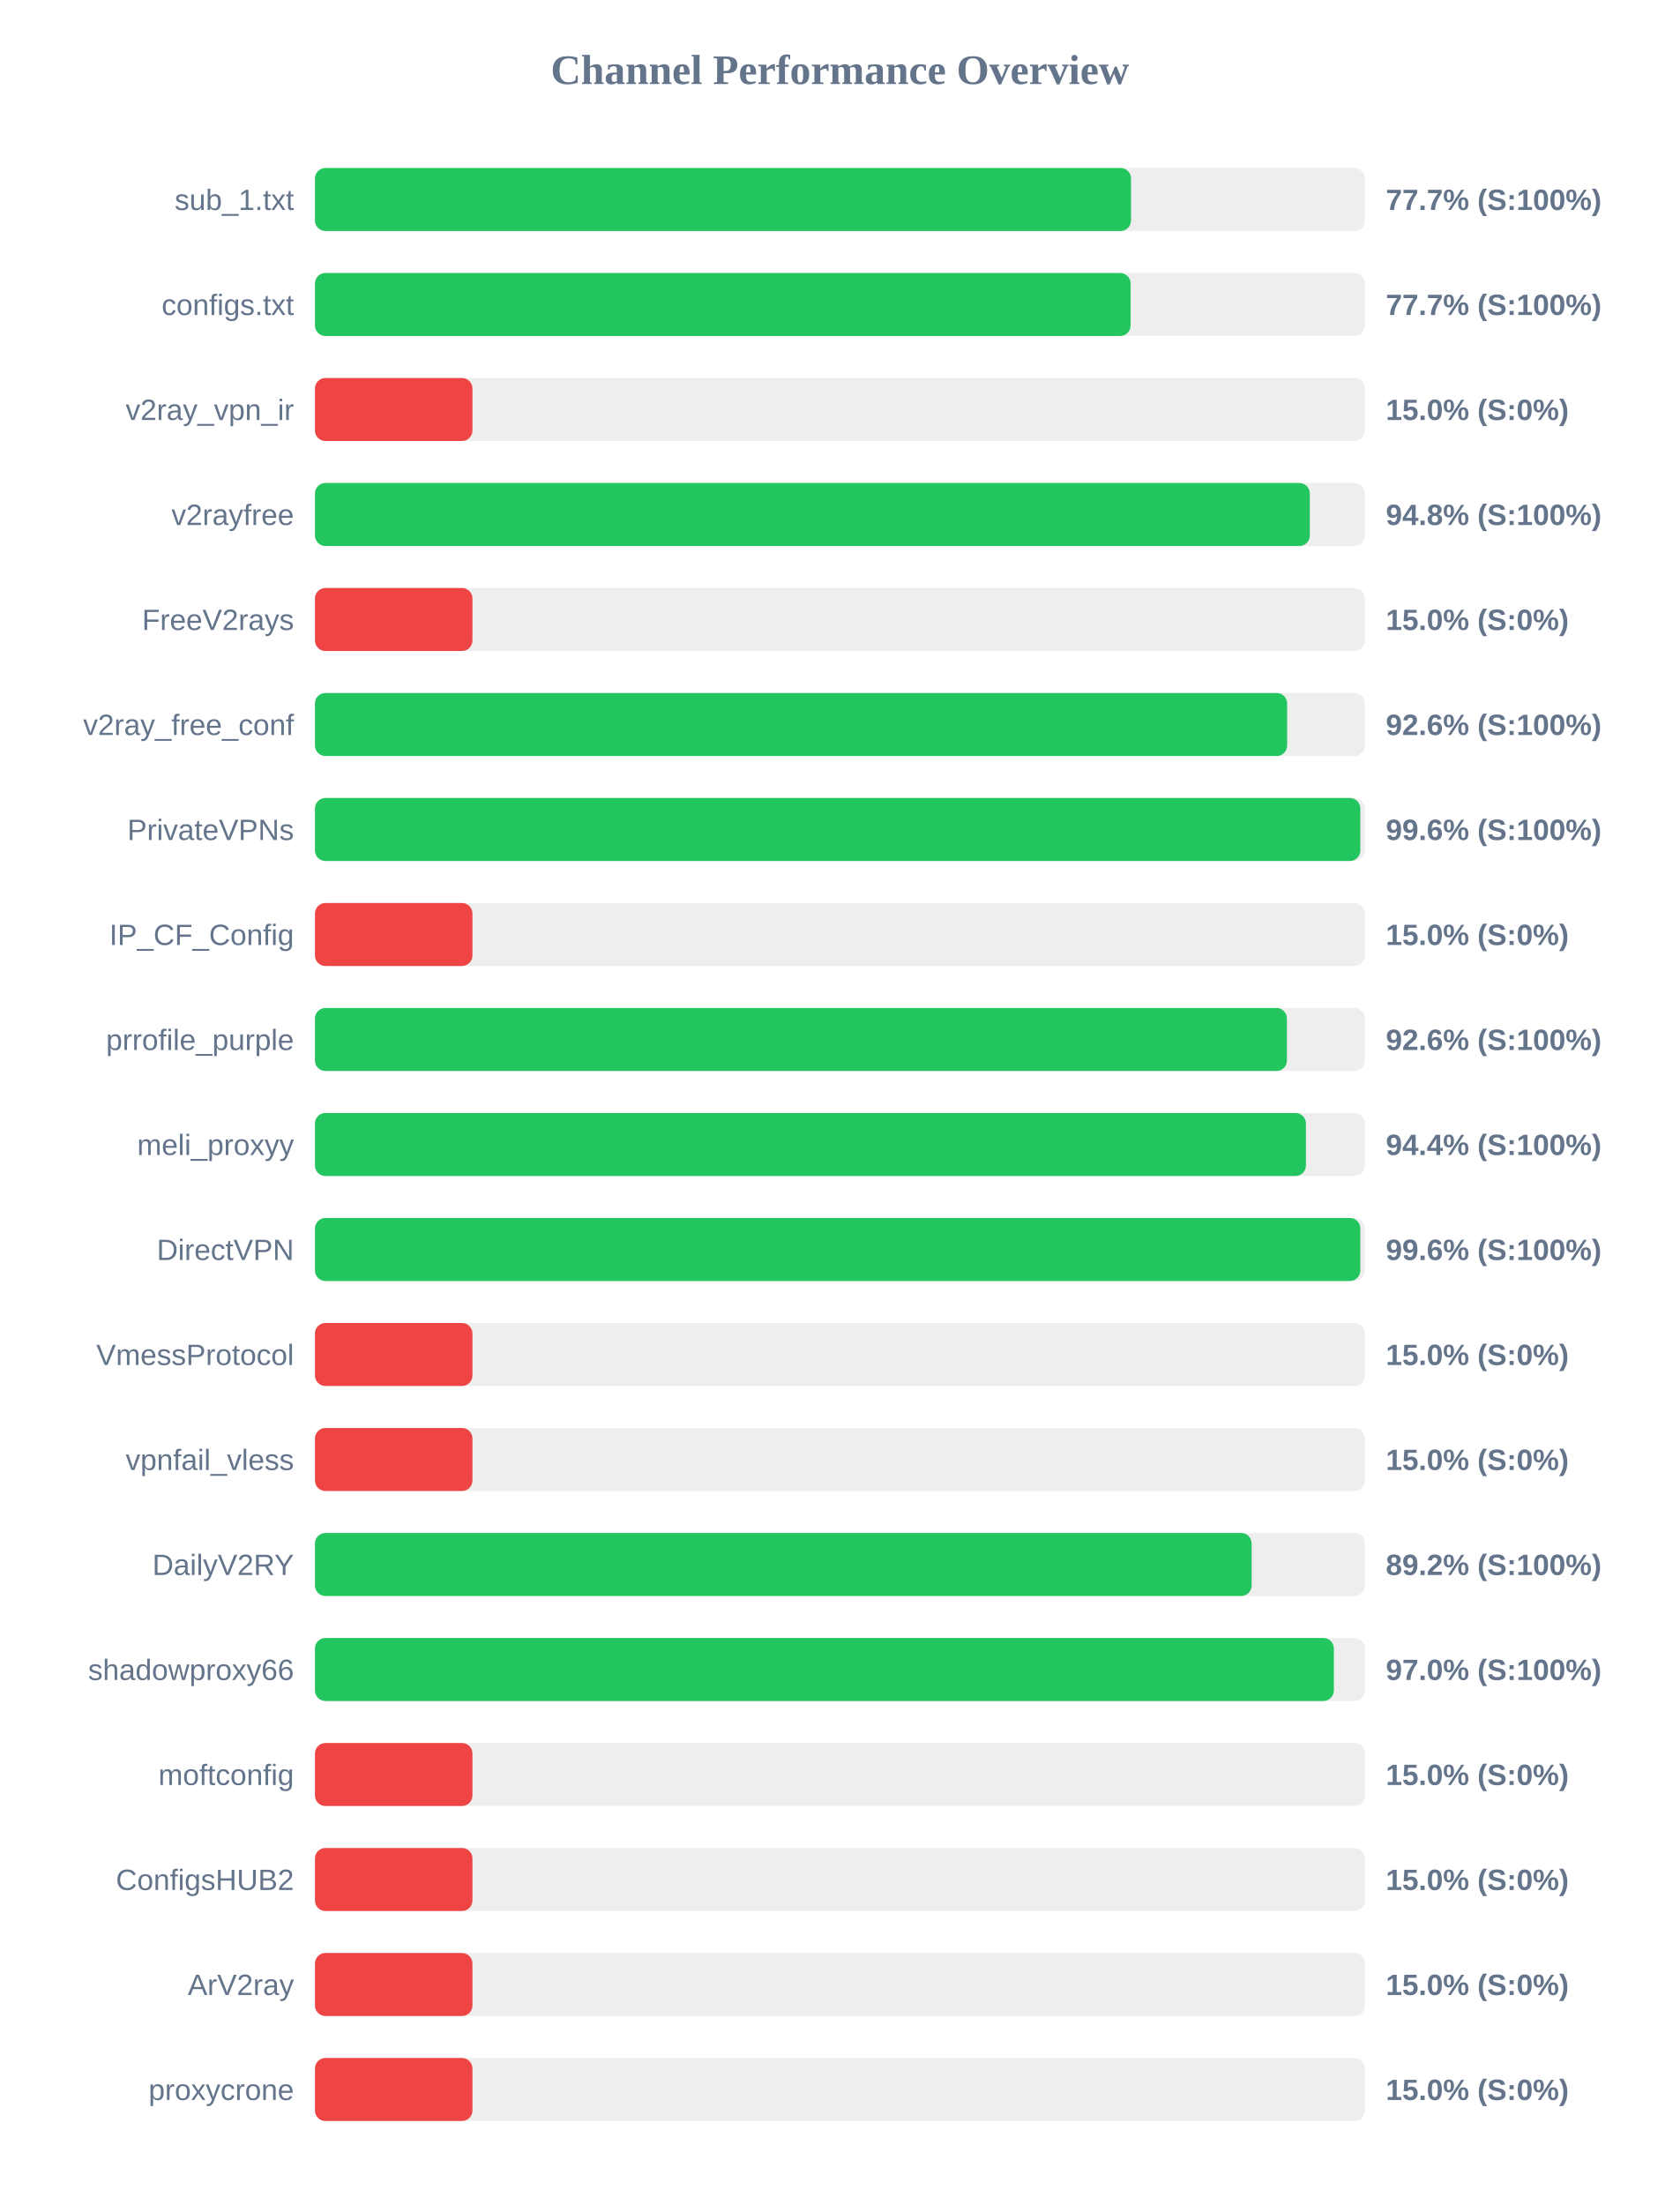
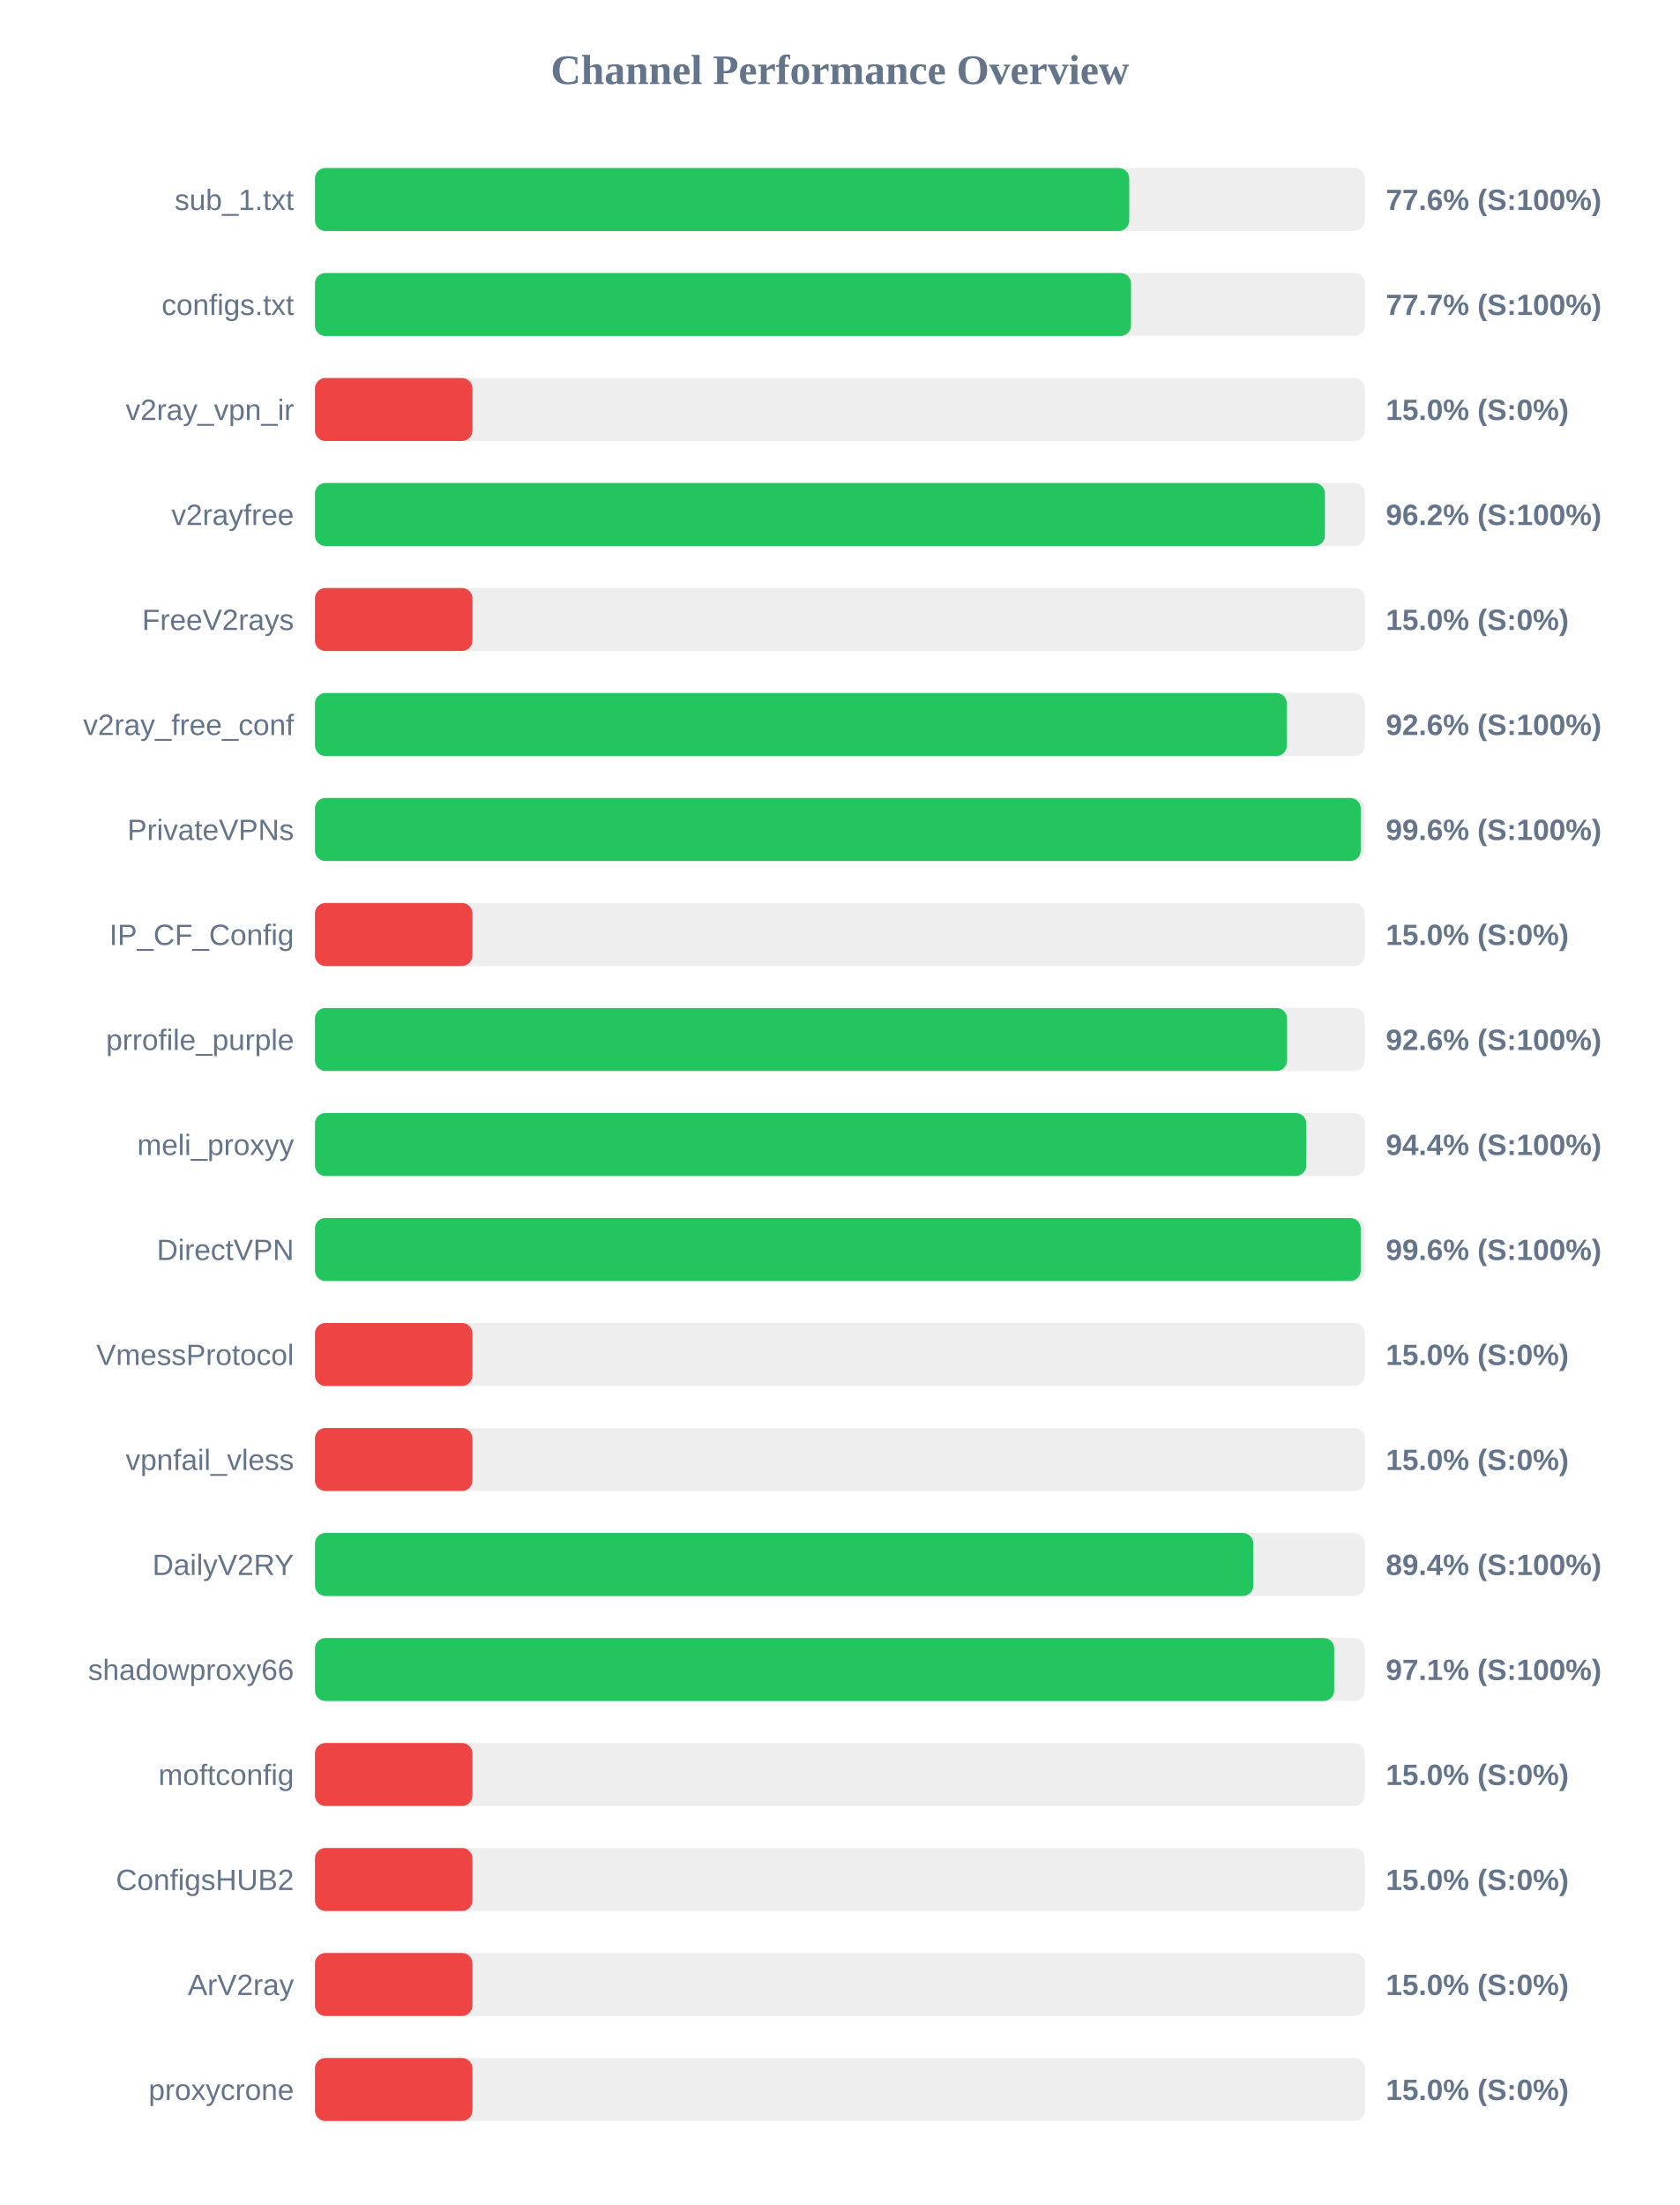
<svg xmlns="http://www.w3.org/2000/svg" width="800" height="1050" version="1.1">
  <style>
        .row { font: 14px Arial; fill: #64748b; }
        .score { font: bold 14px Arial; fill: #64748b; }
    </style>
  <text x="400" y="40" text-anchor="middle" font-size="20px" font-weight="bold" fill="#64748b">Channel Performance Overview</text>
  <rect x="150" y="80" width="500" height="30" fill="#eee" rx="5" />
-   <rect x="150" y="80" width="388.65" height="30" fill="#22c55e" rx="5" />
+   <rect x="150" y="80" width="387.8" height="30" fill="#22c55e" rx="5" />
  <text x="140" y="100" text-anchor="end" class="row">sub_1.txt</text>
-   <text x="660" y="100" text-anchor="start" class="score">77.7% (S:100%)</text>
+   <text x="660" y="100" text-anchor="start" class="score">77.6% (S:100%)</text>
  <rect x="150" y="130" width="500" height="30" fill="#eee" rx="5" />
-   <rect x="150" y="130" width="388.45" height="30" fill="#22c55e" rx="5" />
+   <rect x="150" y="130" width="388.65" height="30" fill="#22c55e" rx="5" />
  <text x="140" y="150" text-anchor="end" class="row">configs.txt</text>
  <text x="660" y="150" text-anchor="start" class="score">77.7% (S:100%)</text>
  <rect x="150" y="180" width="500" height="30" fill="#eee" rx="5" />
  <rect x="150" y="180" width="75.0" height="30" fill="#ef4444" rx="5" />
  <text x="140" y="200" text-anchor="end" class="row">v2ray_vpn_ir</text>
  <text x="660" y="200" text-anchor="start" class="score">15.0% (S:0%)</text>
  <rect x="150" y="230" width="500" height="30" fill="#eee" rx="5" />
-   <rect x="150" y="230" width="473.8" height="30" fill="#22c55e" rx="5" />
+   <rect x="150" y="230" width="481.0" height="30" fill="#22c55e" rx="5" />
  <text x="140" y="250" text-anchor="end" class="row">v2rayfree</text>
-   <text x="660" y="250" text-anchor="start" class="score">94.8% (S:100%)</text>
+   <text x="660" y="250" text-anchor="start" class="score">96.2% (S:100%)</text>
  <rect x="150" y="280" width="500" height="30" fill="#eee" rx="5" />
  <rect x="150" y="280" width="75.0" height="30" fill="#ef4444" rx="5" />
  <text x="140" y="300" text-anchor="end" class="row">FreeV2rays</text>
  <text x="660" y="300" text-anchor="start" class="score">15.0% (S:0%)</text>
  <rect x="150" y="330" width="500" height="30" fill="#eee" rx="5" />
-   <rect x="150" y="330" width="463.0" height="30" fill="#22c55e" rx="5" />
+   <rect x="150" y="330" width="462.85" height="30" fill="#22c55e" rx="5" />
  <text x="140" y="350" text-anchor="end" class="row">v2ray_free_conf</text>
  <text x="660" y="350" text-anchor="start" class="score">92.6% (S:100%)</text>
  <rect x="150" y="380" width="500" height="30" fill="#eee" rx="5" />
-   <rect x="150" y="380" width="497.85" height="30" fill="#22c55e" rx="5" />
+   <rect x="150" y="380" width="498.05" height="30" fill="#22c55e" rx="5" />
  <text x="140" y="400" text-anchor="end" class="row">PrivateVPNs</text>
  <text x="660" y="400" text-anchor="start" class="score">99.6% (S:100%)</text>
  <rect x="150" y="430" width="500" height="30" fill="#eee" rx="5" />
  <rect x="150" y="430" width="75.0" height="30" fill="#ef4444" rx="5" />
  <text x="140" y="450" text-anchor="end" class="row">IP_CF_Config</text>
  <text x="660" y="450" text-anchor="start" class="score">15.0% (S:0%)</text>
  <rect x="150" y="480" width="500" height="30" fill="#eee" rx="5" />
-   <rect x="150" y="480" width="462.9" height="30" fill="#22c55e" rx="5" />
+   <rect x="150" y="480" width="462.95" height="30" fill="#22c55e" rx="5" />
  <text x="140" y="500" text-anchor="end" class="row">prrofile_purple</text>
  <text x="660" y="500" text-anchor="start" class="score">92.6% (S:100%)</text>
  <rect x="150" y="530" width="500" height="30" fill="#eee" rx="5" />
-   <rect x="150" y="530" width="471.95" height="30" fill="#22c55e" rx="5" />
+   <rect x="150" y="530" width="472.1" height="30" fill="#22c55e" rx="5" />
  <text x="140" y="550" text-anchor="end" class="row">meli_proxyy</text>
  <text x="660" y="550" text-anchor="start" class="score">94.4% (S:100%)</text>
  <rect x="150" y="580" width="500" height="30" fill="#eee" rx="5" />
-   <rect x="150" y="580" width="497.85" height="30" fill="#22c55e" rx="5" />
+   <rect x="150" y="580" width="498.05" height="30" fill="#22c55e" rx="5" />
  <text x="140" y="600" text-anchor="end" class="row">DirectVPN</text>
  <text x="660" y="600" text-anchor="start" class="score">99.6% (S:100%)</text>
  <rect x="150" y="630" width="500" height="30" fill="#eee" rx="5" />
  <rect x="150" y="630" width="75.0" height="30" fill="#ef4444" rx="5" />
  <text x="140" y="650" text-anchor="end" class="row">VmessProtocol</text>
  <text x="660" y="650" text-anchor="start" class="score">15.0% (S:0%)</text>
  <rect x="150" y="680" width="500" height="30" fill="#eee" rx="5" />
  <rect x="150" y="680" width="75.0" height="30" fill="#ef4444" rx="5" />
  <text x="140" y="700" text-anchor="end" class="row">vpnfail_vless</text>
  <text x="660" y="700" text-anchor="start" class="score">15.0% (S:0%)</text>
  <rect x="150" y="730" width="500" height="30" fill="#eee" rx="5" />
-   <rect x="150" y="730" width="446.1" height="30" fill="#22c55e" rx="5" />
+   <rect x="150" y="730" width="446.9" height="30" fill="#22c55e" rx="5" />
  <text x="140" y="750" text-anchor="end" class="row">DailyV2RY</text>
-   <text x="660" y="750" text-anchor="start" class="score">89.2% (S:100%)</text>
+   <text x="660" y="750" text-anchor="start" class="score">89.4% (S:100%)</text>
  <rect x="150" y="780" width="500" height="30" fill="#eee" rx="5" />
-   <rect x="150" y="780" width="485.25" height="30" fill="#22c55e" rx="5" />
+   <rect x="150" y="780" width="485.4" height="30" fill="#22c55e" rx="5" />
  <text x="140" y="800" text-anchor="end" class="row">shadowproxy66</text>
-   <text x="660" y="800" text-anchor="start" class="score">97.0% (S:100%)</text>
+   <text x="660" y="800" text-anchor="start" class="score">97.1% (S:100%)</text>
  <rect x="150" y="830" width="500" height="30" fill="#eee" rx="5" />
  <rect x="150" y="830" width="75.0" height="30" fill="#ef4444" rx="5" />
  <text x="140" y="850" text-anchor="end" class="row">moftconfig</text>
  <text x="660" y="850" text-anchor="start" class="score">15.0% (S:0%)</text>
  <rect x="150" y="880" width="500" height="30" fill="#eee" rx="5" />
  <rect x="150" y="880" width="75.0" height="30" fill="#ef4444" rx="5" />
  <text x="140" y="900" text-anchor="end" class="row">ConfigsHUB2</text>
  <text x="660" y="900" text-anchor="start" class="score">15.0% (S:0%)</text>
  <rect x="150" y="930" width="500" height="30" fill="#eee" rx="5" />
  <rect x="150" y="930" width="75.0" height="30" fill="#ef4444" rx="5" />
  <text x="140" y="950" text-anchor="end" class="row">ArV2ray</text>
  <text x="660" y="950" text-anchor="start" class="score">15.0% (S:0%)</text>
  <rect x="150" y="980" width="500" height="30" fill="#eee" rx="5" />
  <rect x="150" y="980" width="75.0" height="30" fill="#ef4444" rx="5" />
  <text x="140" y="1000" text-anchor="end" class="row">proxycrone</text>
  <text x="660" y="1000" text-anchor="start" class="score">15.0% (S:0%)</text>
</svg>
